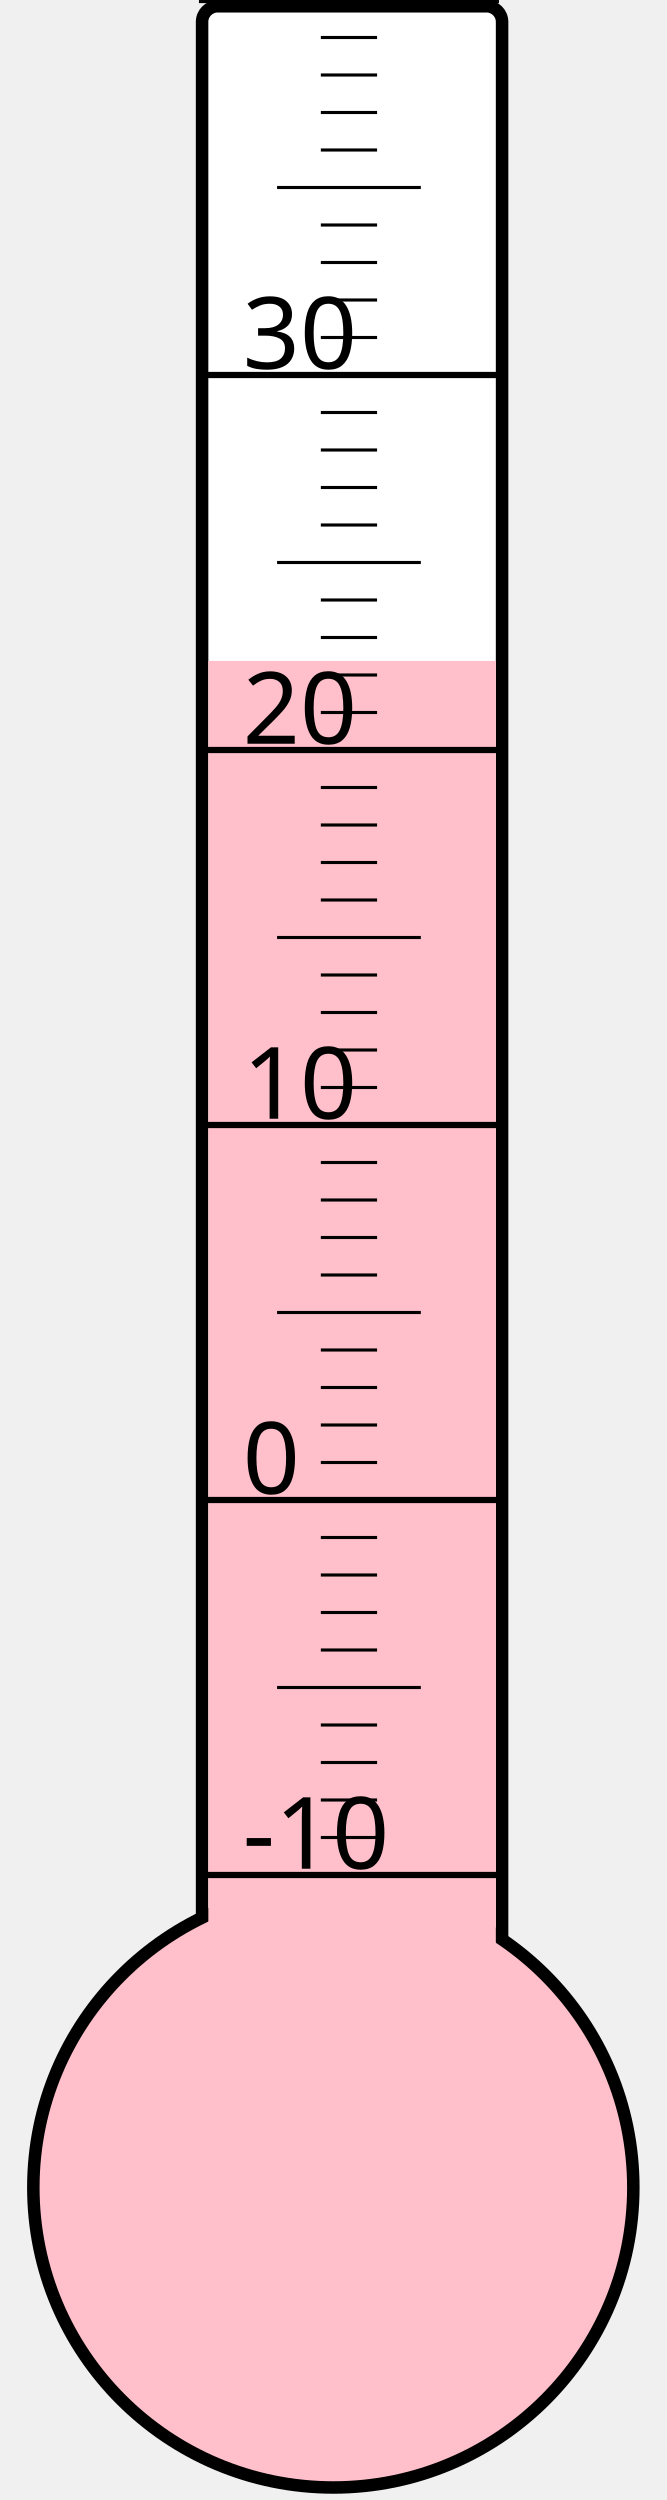
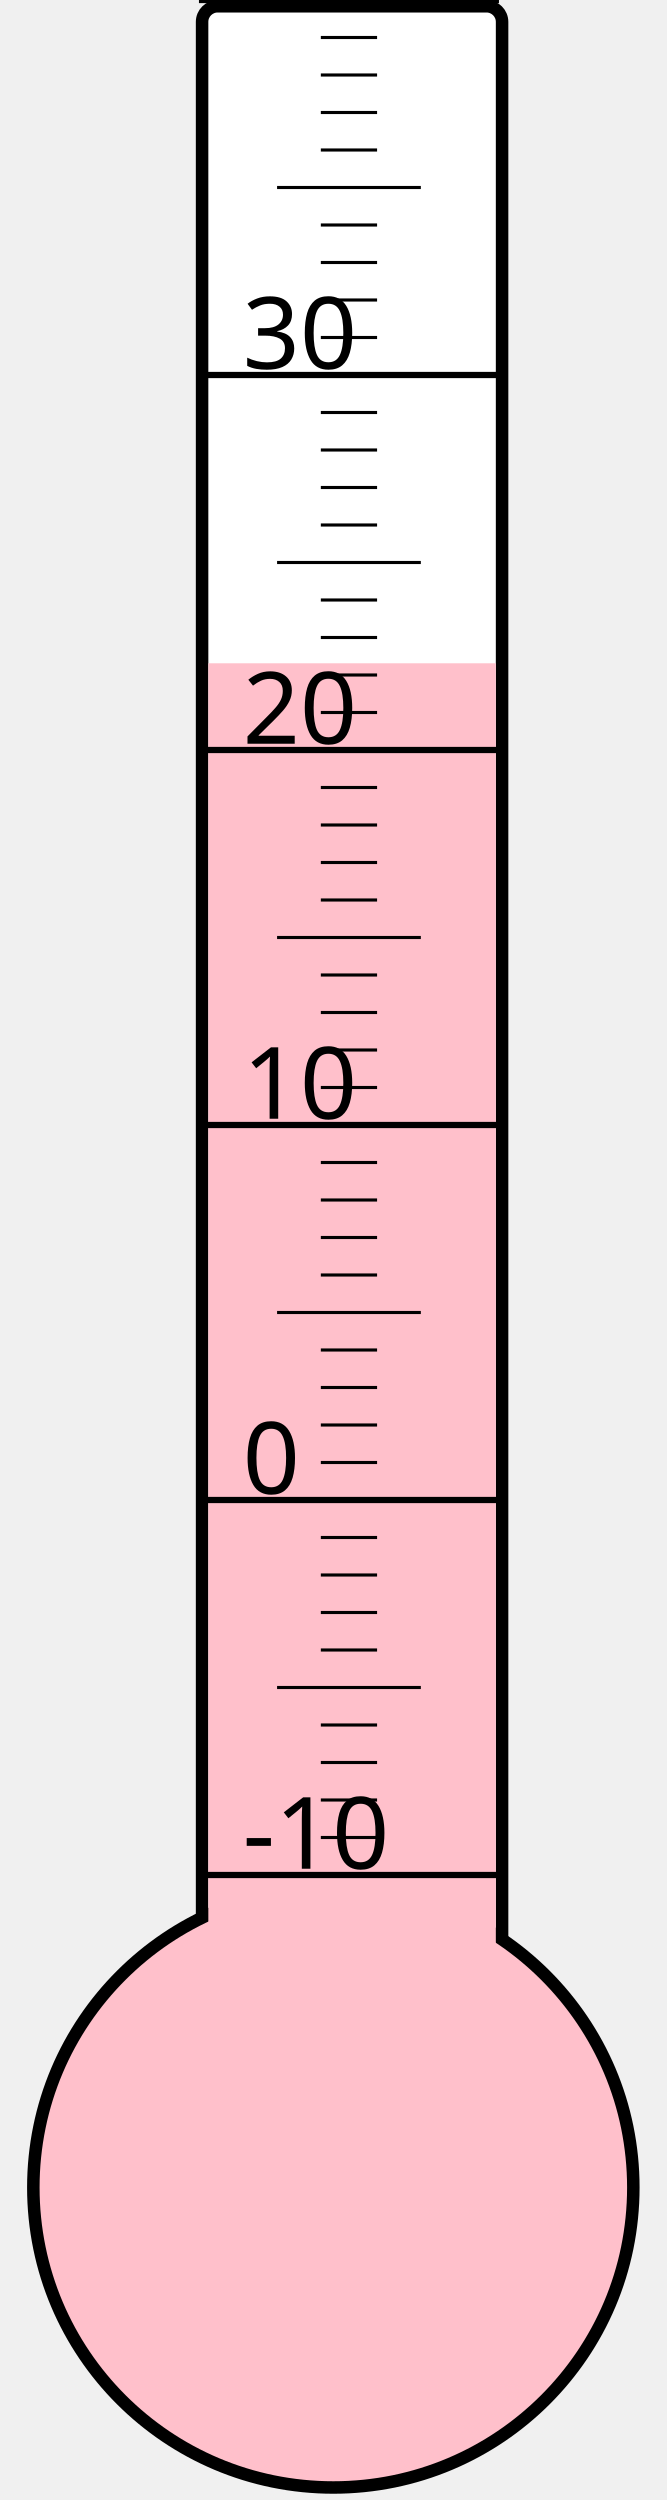
<svg xmlns="http://www.w3.org/2000/svg" width="40px" height="150px" viewBox="0 0 200 800">
  <rect width="200" height="800" x="0" y="0" style="fill: #ffffeb; fill-opacity: 0;" />
  <rect width="96" height="680" x="58" y="2" rx="5" ry="5" style="fill: white; fill-opacity: 1; stroke: black; stroke-width: 4;" />
  <circle cx="100" cy="700" r="96" style="fill: pink; stroke: black; stroke-width: 4;" />
-   <rect width="92" height="488.5" x="60" y="211.5" style="fill: pink; fill-opacity: 1; stroke-width: 0;" />
+   <rect width="92" height="487.75" x="60" y="212.25" style="fill: pink; fill-opacity: 1; stroke-width: 0;" />
  <text x="71" y="598" style="font-family: sans-serif; font-size: 24pt;">-10</text>
  <text x="71" y="478" style="font-family: sans-serif; font-size: 24pt;">0</text>
  <text x="71" y="358" style="font-family: sans-serif; font-size: 24pt;">10</text>
  <text x="71" y="238" style="font-family: sans-serif; font-size: 24pt;">20</text>
  <text x="71" y="118" style="font-family: sans-serif; font-size: 24pt;">30</text>
  <g style="stroke: black;">
    <line x1="57" y1="600" x2="153" y2="600" style="stroke-width: 2;" />
    <line x1="96" y1="588" x2="114" y2="588" style="stroke-width: 1;" />
    <line x1="96" y1="576" x2="114" y2="576" style="stroke-width: 1;" />
    <line x1="96" y1="564" x2="114" y2="564" style="stroke-width: 1;" />
    <line x1="96" y1="552" x2="114" y2="552" style="stroke-width: 1;" />
    <line x1="82" y1="540" x2="128" y2="540" style="stroke-width: 1;" />
    <line x1="96" y1="528" x2="114" y2="528" style="stroke-width: 1;" />
    <line x1="96" y1="516" x2="114" y2="516" style="stroke-width: 1;" />
    <line x1="96" y1="504" x2="114" y2="504" style="stroke-width: 1;" />
    <line x1="96" y1="492" x2="114" y2="492" style="stroke-width: 1;" />
    <line x1="57" y1="480" x2="153" y2="480" style="stroke-width: 2;" />
    <line x1="96" y1="468" x2="114" y2="468" style="stroke-width: 1;" />
    <line x1="96" y1="456" x2="114" y2="456" style="stroke-width: 1;" />
    <line x1="96" y1="444" x2="114" y2="444" style="stroke-width: 1;" />
    <line x1="96" y1="432" x2="114" y2="432" style="stroke-width: 1;" />
    <line x1="82" y1="420" x2="128" y2="420" style="stroke-width: 1;" />
    <line x1="96" y1="408" x2="114" y2="408" style="stroke-width: 1;" />
    <line x1="96" y1="396" x2="114" y2="396" style="stroke-width: 1;" />
    <line x1="96" y1="384" x2="114" y2="384" style="stroke-width: 1;" />
    <line x1="96" y1="372" x2="114" y2="372" style="stroke-width: 1;" />
    <line x1="57" y1="360" x2="153" y2="360" style="stroke-width: 2;" />
    <line x1="96" y1="348" x2="114" y2="348" style="stroke-width: 1;" />
    <line x1="96" y1="336" x2="114" y2="336" style="stroke-width: 1;" />
    <line x1="96" y1="324" x2="114" y2="324" style="stroke-width: 1;" />
    <line x1="96" y1="312" x2="114" y2="312" style="stroke-width: 1;" />
    <line x1="82" y1="300" x2="128" y2="300" style="stroke-width: 1;" />
    <line x1="96" y1="288" x2="114" y2="288" style="stroke-width: 1;" />
    <line x1="96" y1="276" x2="114" y2="276" style="stroke-width: 1;" />
    <line x1="96" y1="264" x2="114" y2="264" style="stroke-width: 1;" />
    <line x1="96" y1="252" x2="114" y2="252" style="stroke-width: 1;" />
    <line x1="57" y1="240" x2="153" y2="240" style="stroke-width: 2;" />
    <line x1="96" y1="228" x2="114" y2="228" style="stroke-width: 1;" />
    <line x1="96" y1="216" x2="114" y2="216" style="stroke-width: 1;" />
    <line x1="96" y1="204" x2="114" y2="204" style="stroke-width: 1;" />
    <line x1="96" y1="192" x2="114" y2="192" style="stroke-width: 1;" />
    <line x1="82" y1="180" x2="128" y2="180" style="stroke-width: 1;" />
    <line x1="96" y1="168" x2="114" y2="168" style="stroke-width: 1;" />
    <line x1="96" y1="156" x2="114" y2="156" style="stroke-width: 1;" />
    <line x1="96" y1="144" x2="114" y2="144" style="stroke-width: 1;" />
    <line x1="96" y1="132" x2="114" y2="132" style="stroke-width: 1;" />
    <line x1="57" y1="120" x2="153" y2="120" style="stroke-width: 2;" />
    <line x1="96" y1="108" x2="114" y2="108" style="stroke-width: 1;" />
    <line x1="96" y1="96" x2="114" y2="96" style="stroke-width: 1;" />
    <line x1="96" y1="84" x2="114" y2="84" style="stroke-width: 1;" />
    <line x1="96" y1="72" x2="114" y2="72" style="stroke-width: 1;" />
    <line x1="82" y1="60" x2="128" y2="60" style="stroke-width: 1;" />
    <line x1="96" y1="48" x2="114" y2="48" style="stroke-width: 1;" />
    <line x1="96" y1="36" x2="114" y2="36" style="stroke-width: 1;" />
    <line x1="96" y1="24" x2="114" y2="24" style="stroke-width: 1;" />
    <line x1="96" y1="12" x2="114" y2="12" style="stroke-width: 1;" />
    <line x1="57" y1="0" x2="153" y2="0" style="stroke-width: 2;" />
  </g>
</svg>
